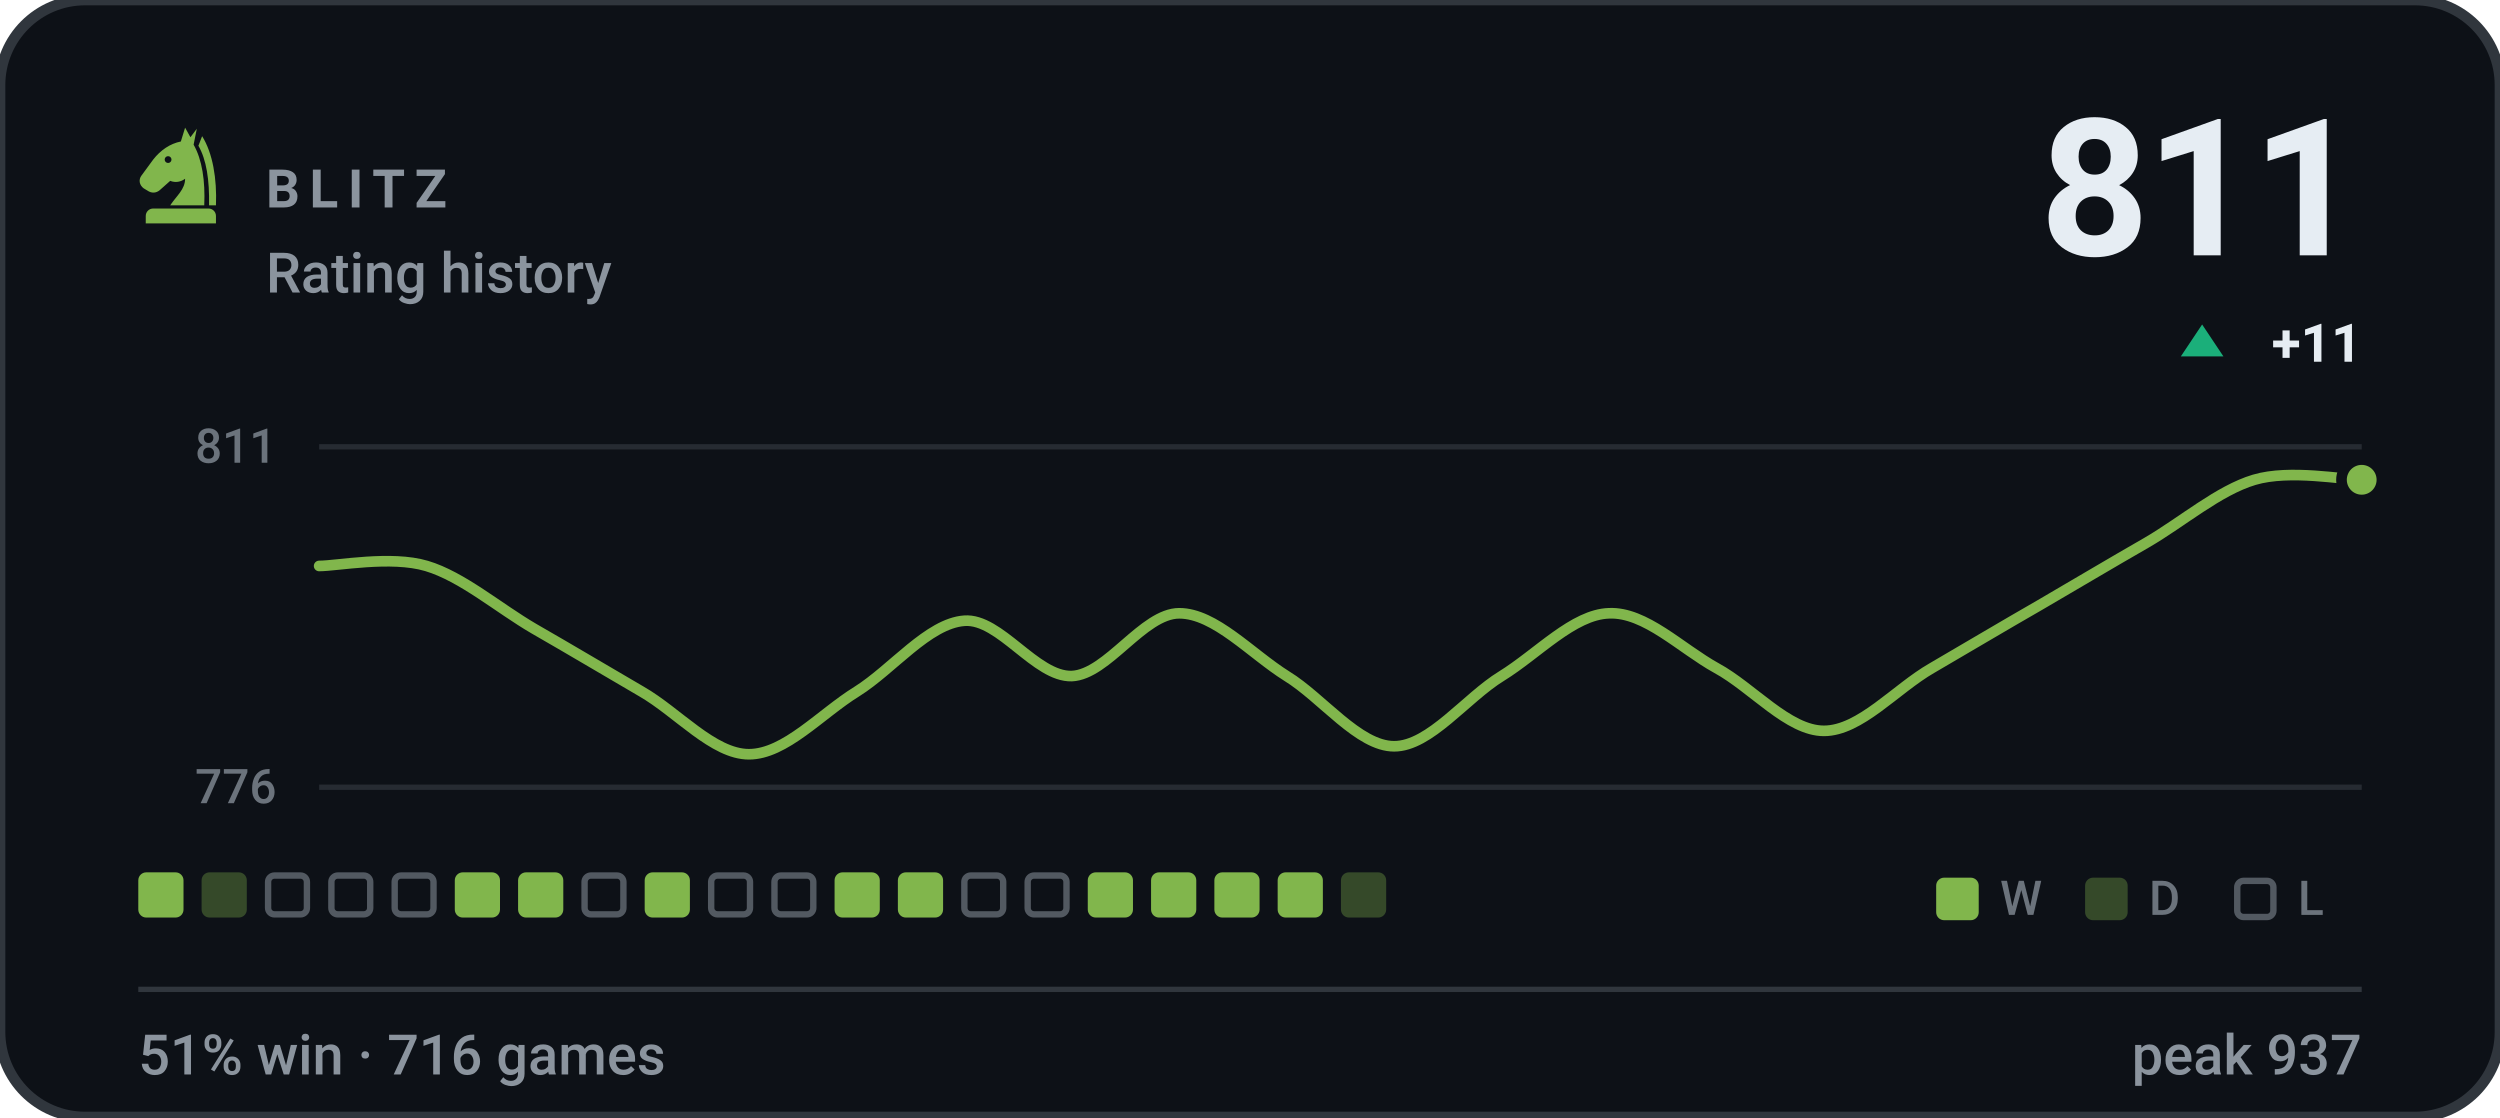
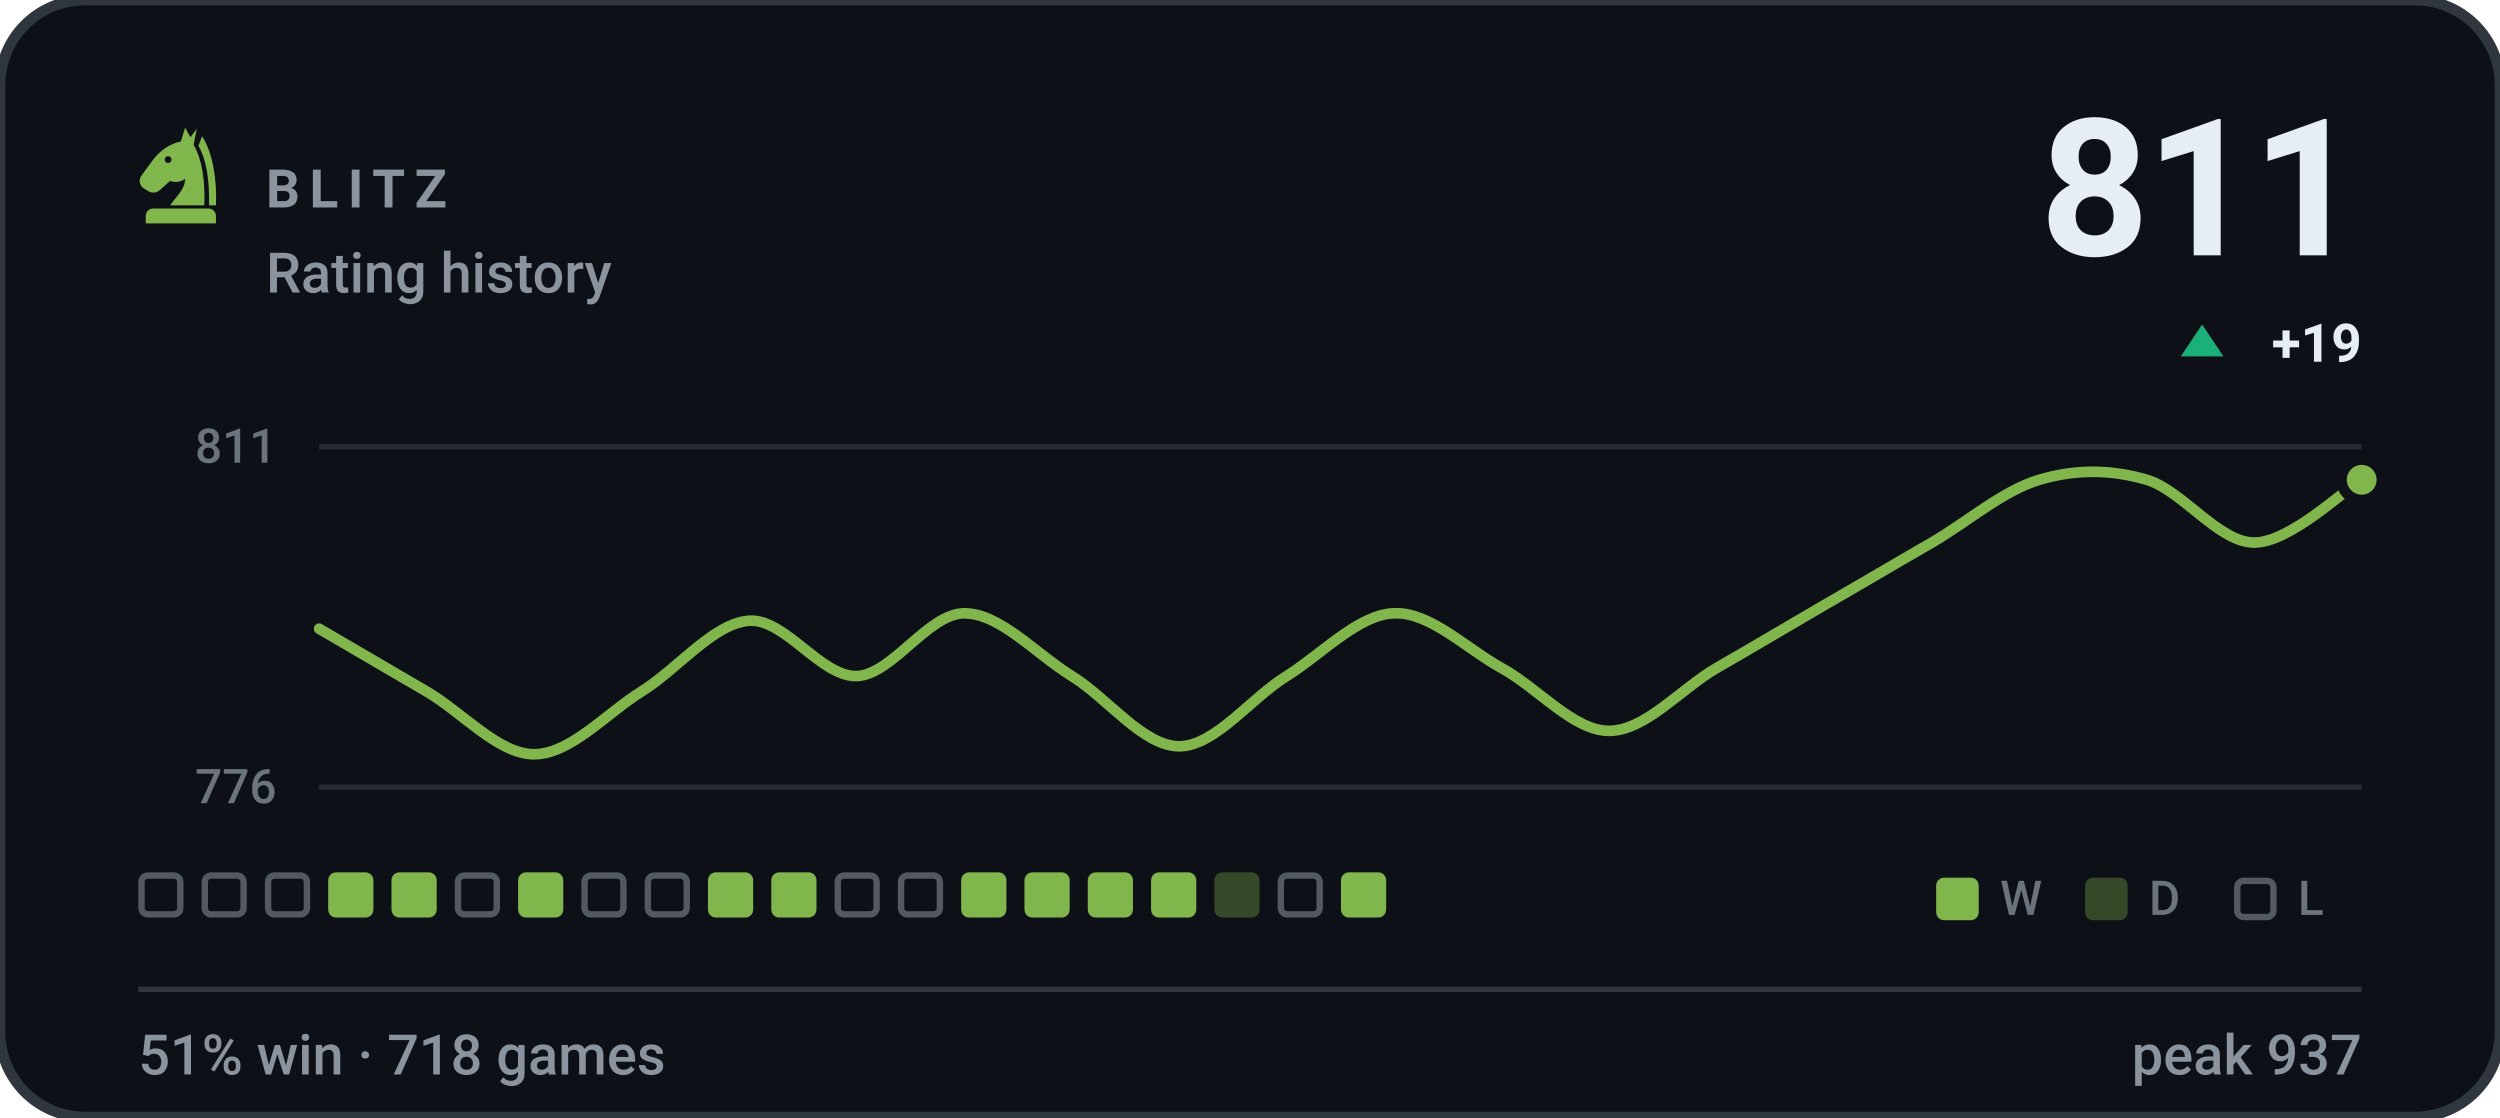
- <svg xmlns="http://www.w3.org/2000/svg" viewBox="0 0 470 210" width="470" height="210" role="img" aria-label="BLITZ rating history, currently 811, 51% win rate over 716 games">
+ <svg xmlns="http://www.w3.org/2000/svg" viewBox="0 0 470 210" width="470" height="210" role="img" aria-label="BLITZ rating history, currently 811, 51% win rate over 718 games">
  <style>svg{font-family:-apple-system,BlinkMacSystemFont,'Segoe UI',Roboto,'Helvetica Neue',Arial,sans-serif}text{fill:#e6edf3;white-space:pre}.bg{fill:#0d1117;stroke:#30363d;stroke-width:2}.acc{fill:#81b64c}.win{fill:#1baf7a}.draw{fill:#8b8f96}.loss{fill:#d03b3b}.lbl{font-size:10px;font-weight:600;letter-spacing:.18em;fill:#8b949e}.cap{font-size:10.5px;font-weight:500;fill:#8b949e}.num{font-family:-apple-system,BlinkMacSystemFont,'Segoe UI',Roboto,'Helvetica Neue',Arial,sans-serif;font-weight:700;letter-spacing:-.02em}.tick{font-size:9px;font-weight:500;fill:#8b949e;opacity:.75}.dl{font-size:10px;font-weight:600}.rule{stroke:#30363d;stroke-width:1;fill:none}.grid{stroke:#30363d;stroke-width:1;fill:none;opacity:.7}.ln{fill:none;stroke:#81b64c;stroke-width:2;stroke-linecap:round;stroke-linejoin:round}.ring{stroke:#0d1117;stroke-width:2}.hollow{fill:none;stroke-width:1.5}.sq{fill:#e6edf3;opacity:.035}</style>
  <rect class="bg" width="470" height="210" rx="16" />
  <g class="acc" transform="translate(24.0,22.8) scale(0.2)">
    <path fill-rule="evenodd" d="M54 6L50 19C40 21 31 27 24 36L13 51C10 55 11 60 15 63L20 66C24 68 28 67 31 64L40 56C45 58 50 57 54 54C54 64 46 70 40 79H72C73 56 70 36 62 22L65 7L59 15zM41.2 36a3.2 3.2 0 1 0-6.4 0 3.2 3.2 0 1 0 6.4 0z" />
    <path d="M70 14C80 30 84 54 83 79H76.5C77 55 74 36 66.5 23z" />
    <path d="M24 82h52a7 7 0 0 1 7 7v7H17v-7a7 7 0 0 1 7-7z" />
  </g>
  <text class="lbl" x="50" y="39">BLITZ</text>
  <text class="cap" x="50" y="55">Rating history</text>
  <text class="num" x="444" y="48" text-anchor="end" style="font-size:36px">811</text>
  <path fill="#1baf7a" d="M414 61L418 67H410Z" />
-   <text class="dl" x="444" y="68" text-anchor="end" fill="#1baf7a">+11</text>
+   <text class="dl" x="444" y="68" text-anchor="end" fill="#1baf7a">+19</text>
  <line class="grid" x1="60" y1="84" x2="444" y2="84" />
  <line class="grid" x1="60" y1="148" x2="444" y2="148" />
  <text class="tick" x="52" y="87" text-anchor="end">811</text>
  <text class="tick" x="52" y="151" text-anchor="end">776</text>
-   <path class="ln" d="M60.0 106.4C63.4 106.4 73.5 104.4 80.2 106.4C86.9 108.4 93.7 114.3 100.4 118.2C107.2 122.1 113.9 126.1 120.6 130.0C127.4 133.9 134.1 141.8 140.8 141.8C147.6 141.8 154.3 134.2 161.1 130.0C167.8 125.8 174.5 117.2 181.3 116.7C188.0 116.2 194.7 127.3 201.5 127.1C208.2 126.8 214.9 115.3 221.7 115.3C228.4 115.3 235.2 122.9 241.9 127.1C248.6 131.2 255.4 140.3 262.1 140.3C268.8 140.3 275.6 131.2 282.3 127.1C289.1 122.9 295.8 115.5 302.5 115.3C309.3 115.0 316.0 121.9 322.7 125.6C329.5 129.3 336.2 137.4 342.9 137.4C349.7 137.4 356.4 129.5 363.2 125.6C369.9 121.7 376.6 117.7 383.4 113.8C390.1 109.9 396.8 105.9 403.6 102.0C410.3 98.1 417.1 92.2 423.8 90.2C430.5 88.2 440.6 90.2 444.0 90.2" />
+   <path class="ln" d="M60.0 118.2C63.4 120.2 73.5 126.1 80.2 130.0C86.9 133.9 93.7 141.8 100.4 141.8C107.2 141.8 113.9 134.2 120.6 130.0C127.4 125.8 134.1 117.2 140.8 116.7C147.6 116.2 154.3 127.3 161.1 127.1C167.8 126.8 174.5 115.3 181.3 115.3C188.0 115.3 194.7 122.9 201.5 127.1C208.2 131.2 214.9 140.3 221.7 140.3C228.4 140.3 235.2 131.2 241.9 127.1C248.6 122.9 255.4 115.5 262.1 115.3C268.8 115.0 275.6 121.9 282.3 125.6C289.1 129.3 295.8 137.4 302.5 137.4C309.3 137.4 316.0 129.5 322.7 125.6C329.5 121.7 336.2 117.7 342.9 113.8C349.7 109.9 356.4 105.9 363.2 102.0C369.9 98.1 376.6 92.2 383.4 90.2C390.1 88.2 396.8 88.2 403.6 90.2C410.3 92.2 417.1 102.0 423.8 102.0C430.5 102.0 440.6 92.2 444.0 90.2" />
  <circle class="acc ring" cx="444.0" cy="90.2" r="3.8" />
-   <rect x="26.0" y="164" width="8.5" height="8.5" rx="1.5" fill="#81b64c" />
-   <rect x="37.9" y="164" width="8.5" height="8.5" rx="1.5" fill="#81b64c" opacity=".34" />
+   <rect x="26.6" y="164.6" width="7.3" height="7.3" rx="1.2" fill="none" stroke="#8b949e" stroke-width="1.2" opacity=".55" />
+   <rect x="38.5" y="164.6" width="7.3" height="7.3" rx="1.2" fill="none" stroke="#8b949e" stroke-width="1.2" opacity=".55" />
  <rect x="50.4" y="164.6" width="7.3" height="7.3" rx="1.2" fill="none" stroke="#8b949e" stroke-width="1.2" opacity=".55" />
-   <rect x="62.3" y="164.6" width="7.3" height="7.3" rx="1.2" fill="none" stroke="#8b949e" stroke-width="1.2" opacity=".55" />
-   <rect x="74.2" y="164.6" width="7.3" height="7.3" rx="1.2" fill="none" stroke="#8b949e" stroke-width="1.2" opacity=".55" />
-   <rect x="85.5" y="164" width="8.5" height="8.5" rx="1.5" fill="#81b64c" />
+   <rect x="61.7" y="164" width="8.5" height="8.5" rx="1.5" fill="#81b64c" />
+   <rect x="73.6" y="164" width="8.5" height="8.5" rx="1.5" fill="#81b64c" />
+   <rect x="86.1" y="164.6" width="7.3" height="7.3" rx="1.2" fill="none" stroke="#8b949e" stroke-width="1.2" opacity=".55" />
  <rect x="97.4" y="164" width="8.5" height="8.5" rx="1.5" fill="#81b64c" />
  <rect x="109.9" y="164.6" width="7.3" height="7.3" rx="1.2" fill="none" stroke="#8b949e" stroke-width="1.2" opacity=".55" />
-   <rect x="121.2" y="164" width="8.5" height="8.5" rx="1.5" fill="#81b64c" />
-   <rect x="133.7" y="164.6" width="7.3" height="7.3" rx="1.2" fill="none" stroke="#8b949e" stroke-width="1.2" opacity=".55" />
-   <rect x="145.6" y="164.6" width="7.3" height="7.3" rx="1.2" fill="none" stroke="#8b949e" stroke-width="1.2" opacity=".55" />
-   <rect x="156.9" y="164" width="8.5" height="8.5" rx="1.5" fill="#81b64c" />
-   <rect x="168.8" y="164" width="8.5" height="8.5" rx="1.5" fill="#81b64c" />
-   <rect x="181.3" y="164.6" width="7.3" height="7.3" rx="1.2" fill="none" stroke="#8b949e" stroke-width="1.2" opacity=".55" />
-   <rect x="193.2" y="164.6" width="7.3" height="7.3" rx="1.2" fill="none" stroke="#8b949e" stroke-width="1.2" opacity=".55" />
+   <rect x="121.8" y="164.6" width="7.3" height="7.3" rx="1.2" fill="none" stroke="#8b949e" stroke-width="1.2" opacity=".55" />
+   <rect x="133.1" y="164" width="8.5" height="8.5" rx="1.5" fill="#81b64c" />
+   <rect x="145.0" y="164" width="8.5" height="8.5" rx="1.5" fill="#81b64c" />
+   <rect x="157.5" y="164.6" width="7.3" height="7.3" rx="1.2" fill="none" stroke="#8b949e" stroke-width="1.2" opacity=".55" />
+   <rect x="169.4" y="164.6" width="7.3" height="7.3" rx="1.2" fill="none" stroke="#8b949e" stroke-width="1.2" opacity=".55" />
+   <rect x="180.7" y="164" width="8.5" height="8.5" rx="1.5" fill="#81b64c" />
+   <rect x="192.6" y="164" width="8.5" height="8.5" rx="1.5" fill="#81b64c" />
  <rect x="204.5" y="164" width="8.5" height="8.5" rx="1.5" fill="#81b64c" />
  <rect x="216.4" y="164" width="8.5" height="8.5" rx="1.5" fill="#81b64c" />
-   <rect x="228.3" y="164" width="8.5" height="8.5" rx="1.5" fill="#81b64c" />
-   <rect x="240.2" y="164" width="8.5" height="8.5" rx="1.5" fill="#81b64c" />
-   <rect x="252.1" y="164" width="8.5" height="8.5" rx="1.5" fill="#81b64c" opacity=".34" />
+   <rect x="228.3" y="164" width="8.5" height="8.5" rx="1.5" fill="#81b64c" opacity=".34" />
+   <rect x="240.8" y="164.6" width="7.3" height="7.3" rx="1.2" fill="none" stroke="#8b949e" stroke-width="1.2" opacity=".55" />
+   <rect x="252.1" y="164" width="8.5" height="8.5" rx="1.5" fill="#81b64c" />
  <rect x="364" y="165" width="8" height="8" rx="1.5" fill="#81b64c" />
  <text class="tick" x="376" y="172">W</text>
  <rect x="392" y="165" width="8" height="8" rx="1.5" fill="#81b64c" opacity=".34" />
  <text class="tick" x="404" y="172">D</text>
  <rect x="420.6" y="165.6" width="6.8" height="6.8" rx="1.2" fill="none" stroke="#8b949e" stroke-width="1.2" opacity=".55" />
  <text class="tick" x="432" y="172">L</text>
  <line class="rule" x1="26" y1="186" x2="444" y2="186" />
-   <text class="cap" x="26" y="202">51% win · 716 games</text>
+   <text class="cap" x="26" y="202">51% win · 718 games</text>
  <text class="cap" x="444" y="202" text-anchor="end">peak 937</text>
</svg>
